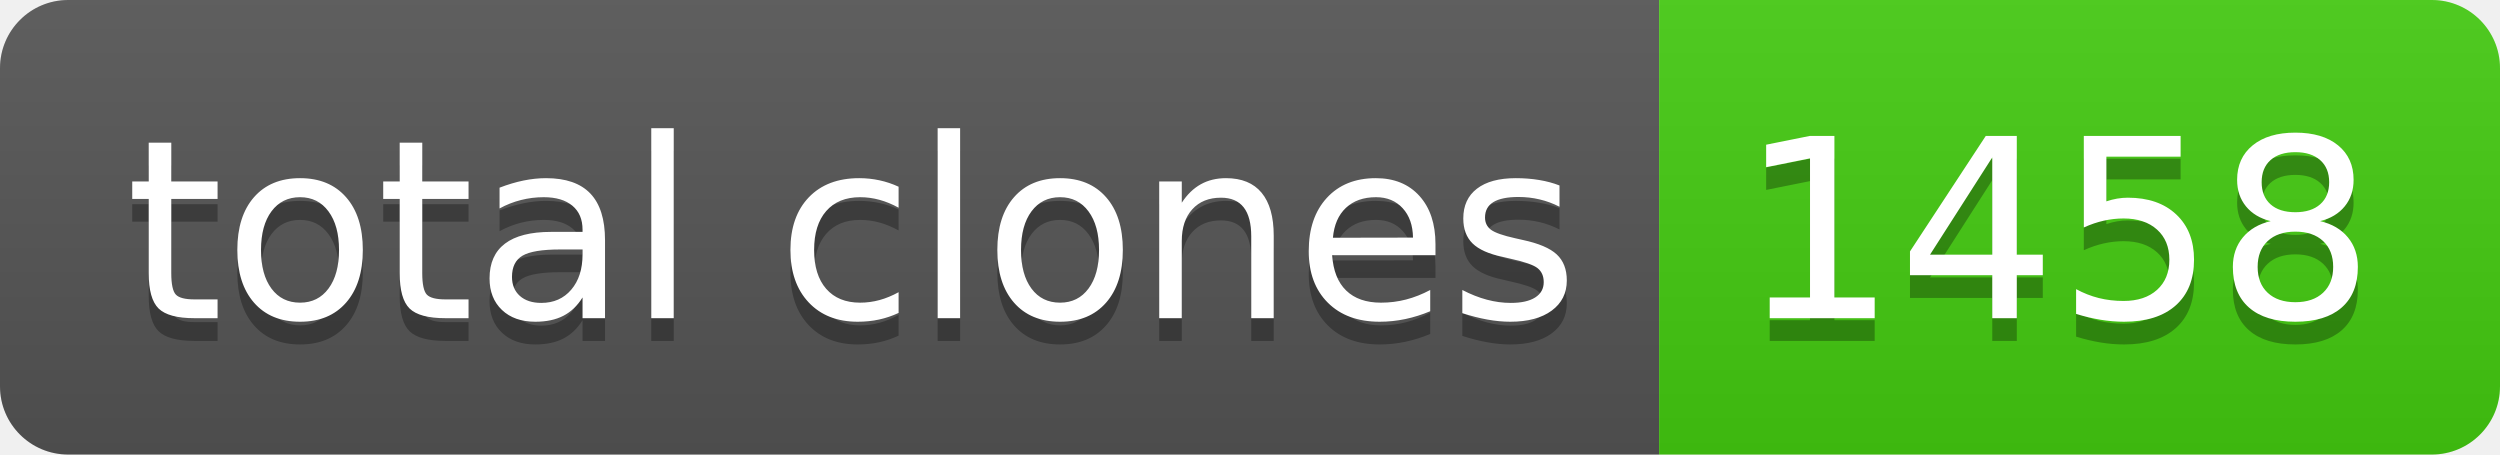
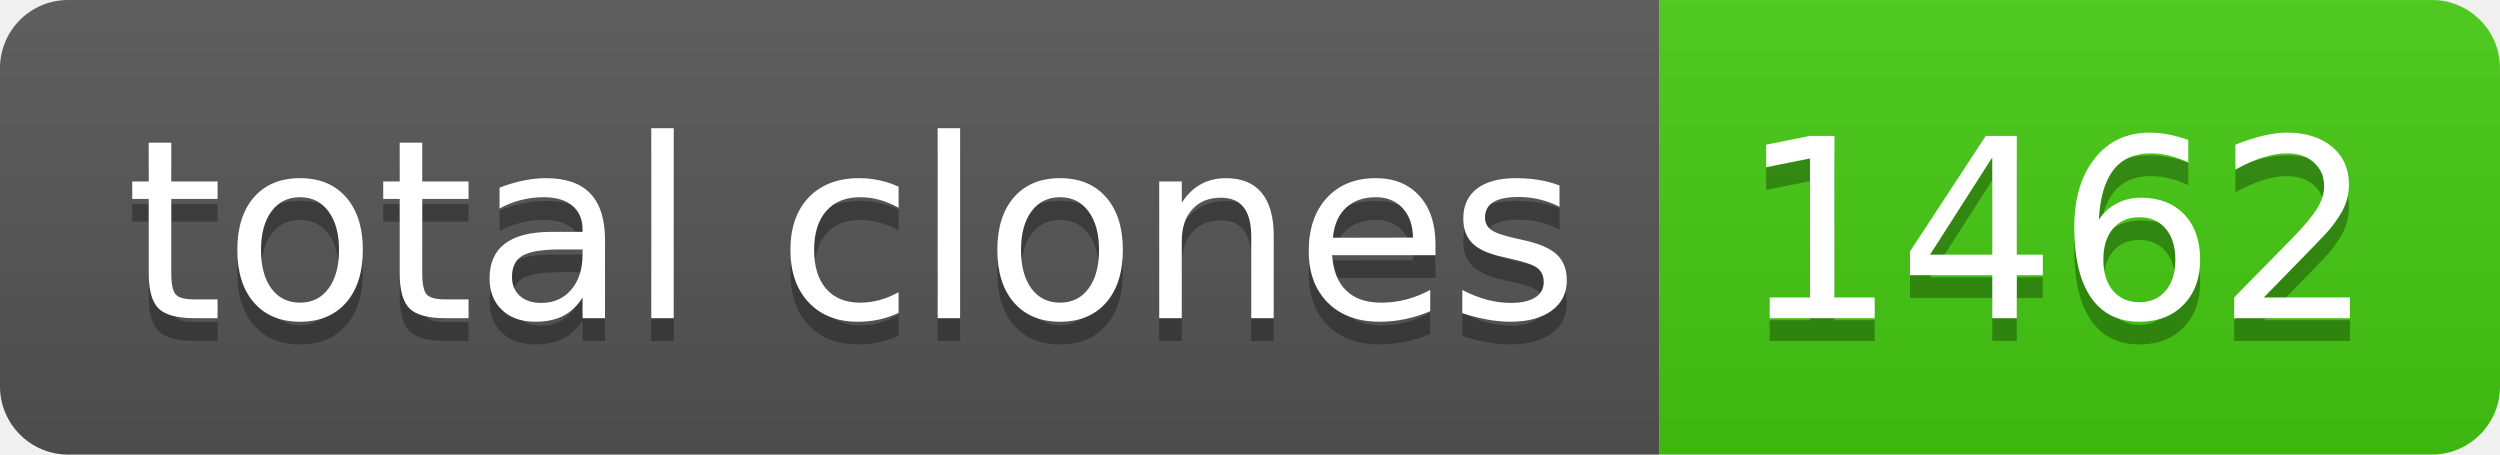
- <svg xmlns="http://www.w3.org/2000/svg" width="110" height="20" role="img" aria-label="total clones: 1458">
+ <svg xmlns="http://www.w3.org/2000/svg" width="110" height="20" role="img" aria-label="total clones: 1462">
  <linearGradient id="s" x2="0" y2="100%">
    <stop offset="0" stop-color="#bbb" stop-opacity=".1" />
    <stop offset="1" stop-opacity=".1" />
  </linearGradient>
  <clipPath id="r">
    <rect width="110" height="20" rx="3" fill="#fff" />
  </clipPath>
  <g clip-path="url(#r)">
    <rect width="73" height="20" fill="#555" />
    <rect x="73" width="37" height="20" fill="#4c1" />
    <rect width="110" height="20" fill="url(#s)" />
  </g>
  <g fill="#fff" text-anchor="middle" font-family="Verdana,Geneva,DejaVu Sans,sans-serif" text-rendering="geometricPrecision" font-size="110">
    <text aria-hidden="true" x="375" y="150" fill="#010101" fill-opacity=".3" transform="scale(.1)" textLength="630">total clones</text>
    <text x="375" y="140" transform="scale(.1)" fill="#fff" textLength="630">total clones</text>
-     <text aria-hidden="true" x="905" y="150" fill="#010101" fill-opacity=".3" transform="scale(.1)" textLength="270">1458</text>
-     <text x="905" y="140" transform="scale(.1)" fill="#fff" textLength="270">1458</text>
+     <text aria-hidden="true" x="905" y="150" fill="#010101" fill-opacity=".3" transform="scale(.1)" textLength="270">1462</text>
+     <text x="905" y="140" transform="scale(.1)" fill="#fff" textLength="270">1462</text>
  </g>
</svg>
